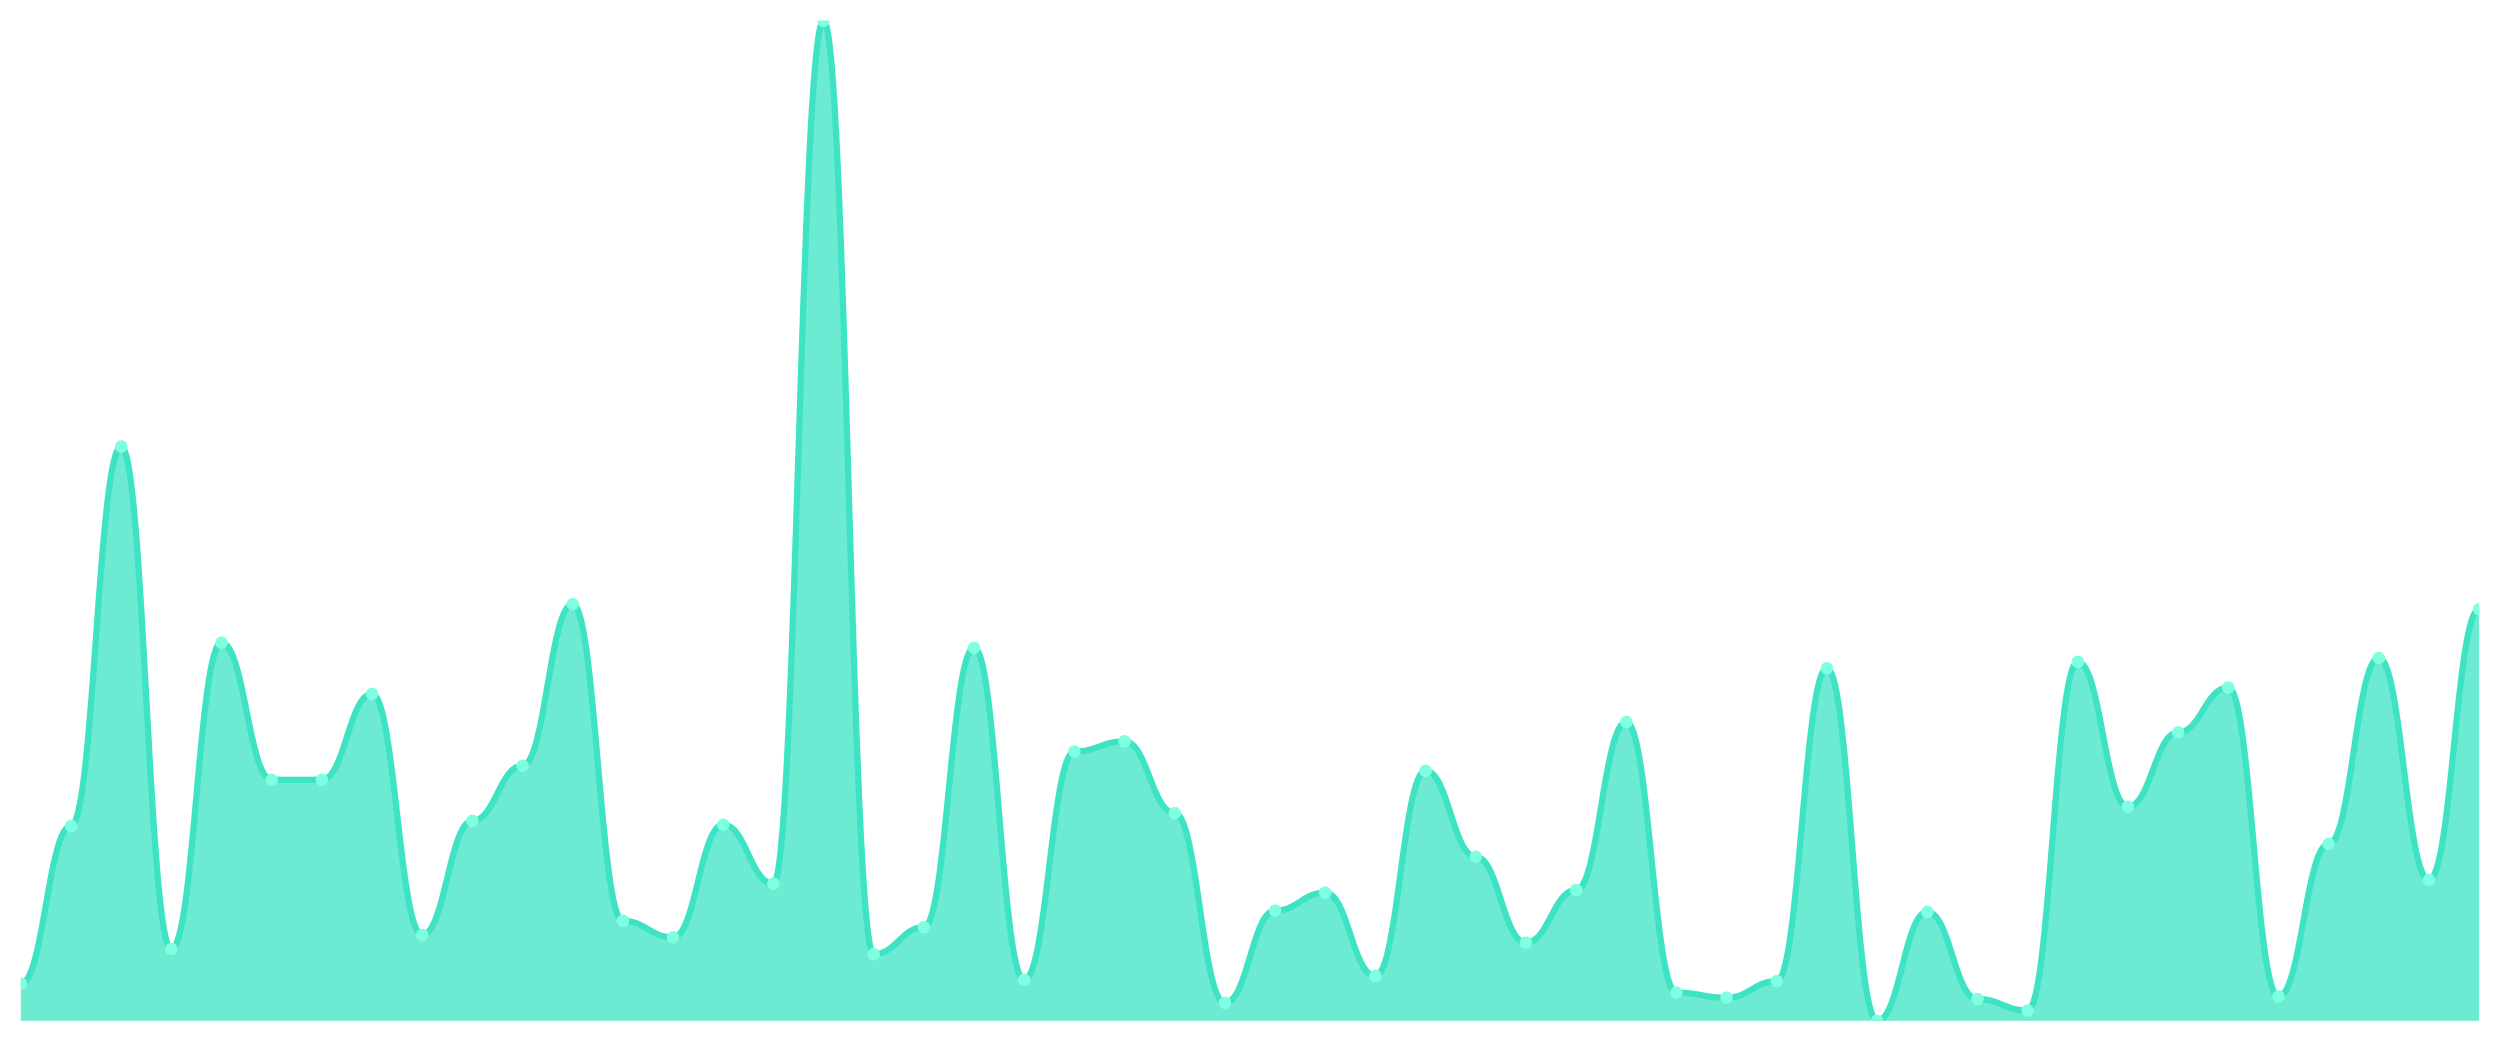
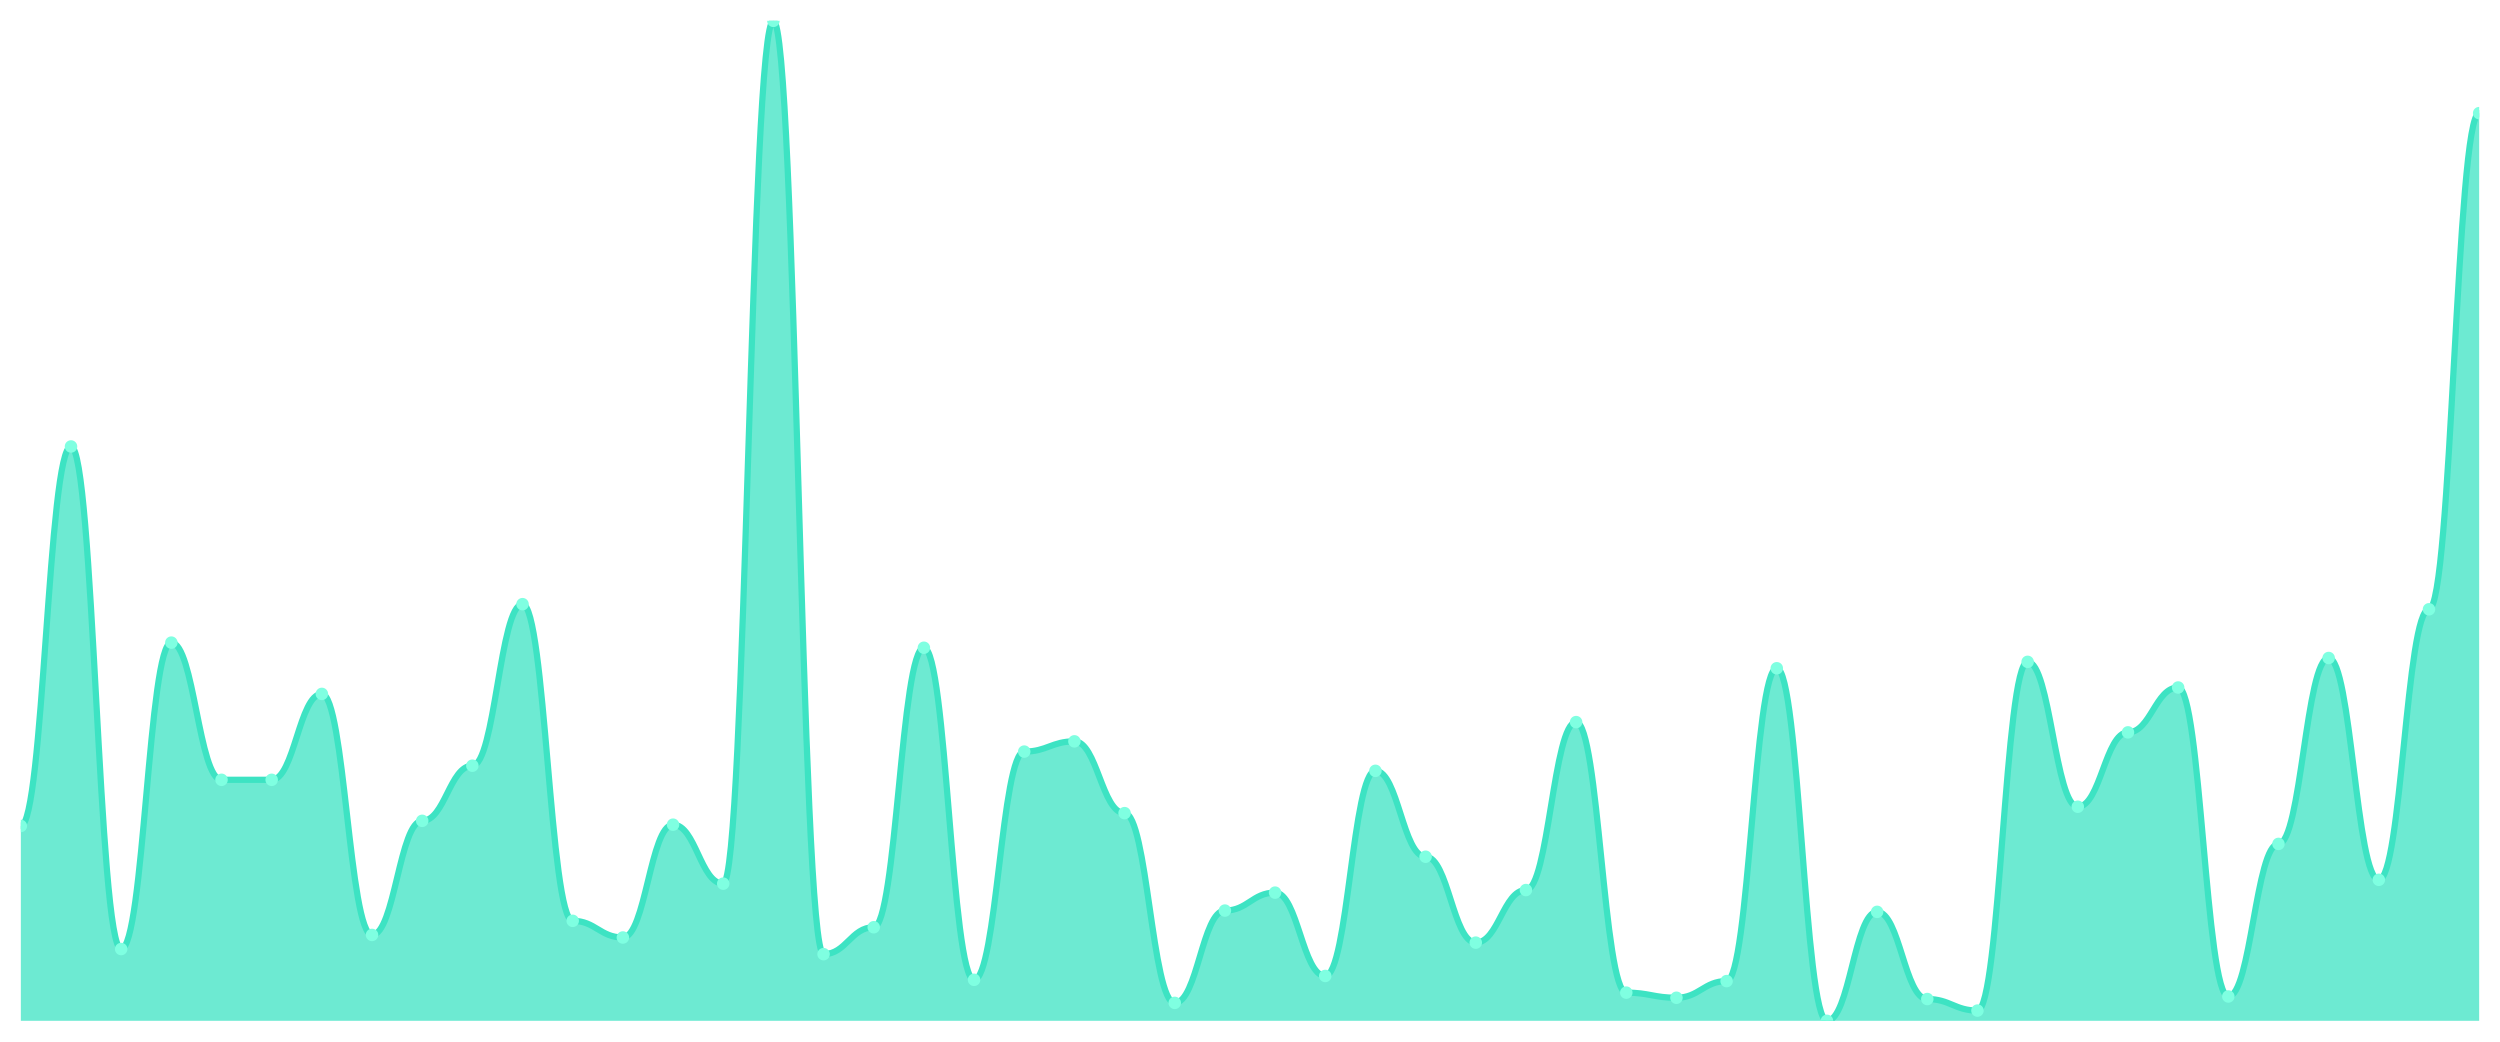
<svg xmlns="http://www.w3.org/2000/svg" viewBox="0 0 1200 500" width="1200" height="500">
  <defs>
    <clipPath id="c">
      <rect x="10" y="10" width="1180" height="480" />
    </clipPath>
  </defs>
  <rect width="1200" height="500" fill="none" />
  <g clip-path="url(#c)">
-     <path d="M 10,490 L 10,472.154 C 20.837,472.154 23.245,396.462 34.082,396.462 C 44.918,396.462 47.327,214.308 58.163,214.308 C 69,214.308 71.408,455.538 82.245,455.538 C 93.082,455.538 95.49,308.462 106.327,308.462 C 117.163,308.462 119.571,374.308 130.408,374.308 C 141.245,374.308 143.653,374.308 154.49,374.308 C 165.327,374.308 167.735,333.077 178.571,333.077 C 189.408,333.077 191.816,448.769 202.653,448.769 C 213.49,448.769 215.898,394 226.735,394 C 237.571,394 239.98,367.538 250.816,367.538 C 261.653,367.538 264.061,290 274.898,290 C 285.735,290 288.143,442 298.98,442 C 309.816,442 312.224,450 323.061,450 C 333.898,450 336.306,395.846 347.143,395.846 C 357.98,395.846 360.388,424.154 371.224,424.154 C 382.061,424.154 384.469,10 395.306,10 C 406.143,10 408.551,458 419.388,458 C 430.224,458 432.633,445.077 443.469,445.077 C 454.306,445.077 456.714,310.923 467.551,310.923 C 478.388,310.923 480.796,470.308 491.633,470.308 C 502.469,470.308 504.878,360.769 515.714,360.769 C 526.551,360.769 528.959,355.846 539.796,355.846 C 550.633,355.846 553.041,390.308 563.878,390.308 C 574.714,390.308 577.122,481.385 587.959,481.385 C 598.796,481.385 601.204,437.077 612.041,437.077 C 622.878,437.077 625.286,428.462 636.122,428.462 C 646.959,428.462 649.367,468.462 660.204,468.462 C 671.041,468.462 673.449,370 684.286,370 C 695.122,370 697.531,411.231 708.367,411.231 C 719.204,411.231 721.612,452.462 732.449,452.462 C 743.286,452.462 745.694,427.231 756.531,427.231 C 767.367,427.231 769.776,346.615 780.612,346.615 C 791.449,346.615 793.857,476.462 804.694,476.462 C 815.531,476.462 817.939,478.923 828.776,478.923 C 839.612,478.923 842.02,470.923 852.857,470.923 C 863.694,470.923 866.102,320.769 876.939,320.769 C 887.776,320.769 890.184,490 901.02,490 C 911.857,490 914.265,437.692 925.102,437.692 C 935.939,437.692 938.347,479.538 949.184,479.538 C 960.02,479.538 962.429,485.077 973.265,485.077 C 984.102,485.077 986.51,317.692 997.347,317.692 C 1008.184,317.692 1010.592,387.231 1021.429,387.231 C 1032.265,387.231 1034.673,351.538 1045.51,351.538 C 1056.347,351.538 1058.755,330 1069.592,330 C 1080.429,330 1082.837,478.308 1093.673,478.308 C 1104.51,478.308 1106.918,405.077 1117.755,405.077 C 1128.592,405.077 1131,315.846 1141.837,315.846 C 1152.673,315.846 1155.082,422.308 1165.918,422.308 C 1176.755,422.308 1179.163,292.462 1190,292.462 L 1190,490 Z" fill="rgba(61,227,195,0.75)" />
-     <path d="M 10,472.154 C 20.837,472.154 23.245,396.462 34.082,396.462 C 44.918,396.462 47.327,214.308 58.163,214.308 C 69,214.308 71.408,455.538 82.245,455.538 C 93.082,455.538 95.49,308.462 106.327,308.462 C 117.163,308.462 119.571,374.308 130.408,374.308 C 141.245,374.308 143.653,374.308 154.49,374.308 C 165.327,374.308 167.735,333.077 178.571,333.077 C 189.408,333.077 191.816,448.769 202.653,448.769 C 213.49,448.769 215.898,394 226.735,394 C 237.571,394 239.98,367.538 250.816,367.538 C 261.653,367.538 264.061,290 274.898,290 C 285.735,290 288.143,442 298.98,442 C 309.816,442 312.224,450 323.061,450 C 333.898,450 336.306,395.846 347.143,395.846 C 357.98,395.846 360.388,424.154 371.224,424.154 C 382.061,424.154 384.469,10 395.306,10 C 406.143,10 408.551,458 419.388,458 C 430.224,458 432.633,445.077 443.469,445.077 C 454.306,445.077 456.714,310.923 467.551,310.923 C 478.388,310.923 480.796,470.308 491.633,470.308 C 502.469,470.308 504.878,360.769 515.714,360.769 C 526.551,360.769 528.959,355.846 539.796,355.846 C 550.633,355.846 553.041,390.308 563.878,390.308 C 574.714,390.308 577.122,481.385 587.959,481.385 C 598.796,481.385 601.204,437.077 612.041,437.077 C 622.878,437.077 625.286,428.462 636.122,428.462 C 646.959,428.462 649.367,468.462 660.204,468.462 C 671.041,468.462 673.449,370 684.286,370 C 695.122,370 697.531,411.231 708.367,411.231 C 719.204,411.231 721.612,452.462 732.449,452.462 C 743.286,452.462 745.694,427.231 756.531,427.231 C 767.367,427.231 769.776,346.615 780.612,346.615 C 791.449,346.615 793.857,476.462 804.694,476.462 C 815.531,476.462 817.939,478.923 828.776,478.923 C 839.612,478.923 842.02,470.923 852.857,470.923 C 863.694,470.923 866.102,320.769 876.939,320.769 C 887.776,320.769 890.184,490 901.02,490 C 911.857,490 914.265,437.692 925.102,437.692 C 935.939,437.692 938.347,479.538 949.184,479.538 C 960.02,479.538 962.429,485.077 973.265,485.077 C 984.102,485.077 986.51,317.692 997.347,317.692 C 1008.184,317.692 1010.592,387.231 1021.429,387.231 C 1032.265,387.231 1034.673,351.538 1045.51,351.538 C 1056.347,351.538 1058.755,330 1069.592,330 C 1080.429,330 1082.837,478.308 1093.673,478.308 C 1104.51,478.308 1106.918,405.077 1117.755,405.077 C 1128.592,405.077 1131,315.846 1141.837,315.846 C 1152.673,315.846 1155.082,422.308 1165.918,422.308 C 1176.755,422.308 1179.163,292.462 1190,292.462" fill="none" stroke="#3de3c3" stroke-width="3" stroke-linecap="round" stroke-linejoin="round" />
-     <circle cx="10" cy="472.154" r="3" fill="#7fffe1" />
-     <circle cx="34.082" cy="396.462" r="3" fill="#7fffe1" />
-     <circle cx="58.163" cy="214.308" r="3" fill="#7fffe1" />
-     <circle cx="82.245" cy="455.538" r="3" fill="#7fffe1" />
-     <circle cx="106.327" cy="308.462" r="3" fill="#7fffe1" />
+     <path d="M 10,490 L 10,396.462 C 20.837,396.462 23.245,214.308 34.082,214.308 C 44.918,214.308 47.327,455.538 58.163,455.538 C 69,455.538 71.408,308.462 82.245,308.462 C 93.082,308.462 95.49,374.308 106.327,374.308 C 117.163,374.308 119.571,374.308 130.408,374.308 C 141.245,374.308 143.653,333.077 154.49,333.077 C 165.327,333.077 167.735,448.769 178.571,448.769 C 189.408,448.769 191.816,394 202.653,394 C 213.49,394 215.898,367.538 226.735,367.538 C 237.571,367.538 239.98,290 250.816,290 C 261.653,290 264.061,442 274.898,442 C 285.735,442 288.143,450 298.98,450 C 309.816,450 312.224,395.846 323.061,395.846 C 333.898,395.846 336.306,424.154 347.143,424.154 C 357.98,424.154 360.388,10 371.224,10 C 382.061,10 384.469,458 395.306,458 C 406.143,458 408.551,445.077 419.388,445.077 C 430.224,445.077 432.633,310.923 443.469,310.923 C 454.306,310.923 456.714,470.308 467.551,470.308 C 478.388,470.308 480.796,360.769 491.633,360.769 C 502.469,360.769 504.878,355.846 515.714,355.846 C 526.551,355.846 528.959,390.308 539.796,390.308 C 550.633,390.308 553.041,481.385 563.878,481.385 C 574.714,481.385 577.122,437.077 587.959,437.077 C 598.796,437.077 601.204,428.462 612.041,428.462 C 622.878,428.462 625.286,468.462 636.122,468.462 C 646.959,468.462 649.367,370 660.204,370 C 671.041,370 673.449,411.231 684.286,411.231 C 695.122,411.231 697.531,452.462 708.367,452.462 C 719.204,452.462 721.612,427.231 732.449,427.231 C 743.286,427.231 745.694,346.615 756.531,346.615 C 767.367,346.615 769.776,476.462 780.612,476.462 C 791.449,476.462 793.857,478.923 804.694,478.923 C 815.531,478.923 817.939,470.923 828.776,470.923 C 839.612,470.923 842.02,320.769 852.857,320.769 C 863.694,320.769 866.102,490 876.939,490 C 887.776,490 890.184,437.692 901.02,437.692 C 911.857,437.692 914.265,479.538 925.102,479.538 C 935.939,479.538 938.347,485.077 949.184,485.077 C 960.02,485.077 962.429,317.692 973.265,317.692 C 984.102,317.692 986.51,387.231 997.347,387.231 C 1008.184,387.231 1010.592,351.538 1021.429,351.538 C 1032.265,351.538 1034.673,330 1045.51,330 C 1056.347,330 1058.755,478.308 1069.592,478.308 C 1080.429,478.308 1082.837,405.077 1093.673,405.077 C 1104.51,405.077 1106.918,315.846 1117.755,315.846 C 1128.592,315.846 1131,422.308 1141.837,422.308 C 1152.673,422.308 1155.082,292.462 1165.918,292.462 C 1176.755,292.462 1179.163,54.308 1190,54.308 L 1190,490 Z" fill="rgba(61,227,195,0.75)" />
+     <path d="M 10,396.462 C 20.837,396.462 23.245,214.308 34.082,214.308 C 44.918,214.308 47.327,455.538 58.163,455.538 C 69,455.538 71.408,308.462 82.245,308.462 C 93.082,308.462 95.49,374.308 106.327,374.308 C 117.163,374.308 119.571,374.308 130.408,374.308 C 141.245,374.308 143.653,333.077 154.49,333.077 C 165.327,333.077 167.735,448.769 178.571,448.769 C 189.408,448.769 191.816,394 202.653,394 C 213.49,394 215.898,367.538 226.735,367.538 C 237.571,367.538 239.98,290 250.816,290 C 261.653,290 264.061,442 274.898,442 C 285.735,442 288.143,450 298.98,450 C 309.816,450 312.224,395.846 323.061,395.846 C 333.898,395.846 336.306,424.154 347.143,424.154 C 357.98,424.154 360.388,10 371.224,10 C 382.061,10 384.469,458 395.306,458 C 406.143,458 408.551,445.077 419.388,445.077 C 430.224,445.077 432.633,310.923 443.469,310.923 C 454.306,310.923 456.714,470.308 467.551,470.308 C 478.388,470.308 480.796,360.769 491.633,360.769 C 502.469,360.769 504.878,355.846 515.714,355.846 C 526.551,355.846 528.959,390.308 539.796,390.308 C 550.633,390.308 553.041,481.385 563.878,481.385 C 574.714,481.385 577.122,437.077 587.959,437.077 C 598.796,437.077 601.204,428.462 612.041,428.462 C 622.878,428.462 625.286,468.462 636.122,468.462 C 646.959,468.462 649.367,370 660.204,370 C 671.041,370 673.449,411.231 684.286,411.231 C 695.122,411.231 697.531,452.462 708.367,452.462 C 719.204,452.462 721.612,427.231 732.449,427.231 C 743.286,427.231 745.694,346.615 756.531,346.615 C 767.367,346.615 769.776,476.462 780.612,476.462 C 791.449,476.462 793.857,478.923 804.694,478.923 C 815.531,478.923 817.939,470.923 828.776,470.923 C 839.612,470.923 842.02,320.769 852.857,320.769 C 863.694,320.769 866.102,490 876.939,490 C 887.776,490 890.184,437.692 901.02,437.692 C 911.857,437.692 914.265,479.538 925.102,479.538 C 935.939,479.538 938.347,485.077 949.184,485.077 C 960.02,485.077 962.429,317.692 973.265,317.692 C 984.102,317.692 986.51,387.231 997.347,387.231 C 1008.184,387.231 1010.592,351.538 1021.429,351.538 C 1032.265,351.538 1034.673,330 1045.51,330 C 1056.347,330 1058.755,478.308 1069.592,478.308 C 1080.429,478.308 1082.837,405.077 1093.673,405.077 C 1104.51,405.077 1106.918,315.846 1117.755,315.846 C 1128.592,315.846 1131,422.308 1141.837,422.308 C 1152.673,422.308 1155.082,292.462 1165.918,292.462 C 1176.755,292.462 1179.163,54.308 1190,54.308" fill="none" stroke="#3de3c3" stroke-width="3" stroke-linecap="round" stroke-linejoin="round" />
+     <circle cx="10" cy="396.462" r="3" fill="#7fffe1" />
+     <circle cx="34.082" cy="214.308" r="3" fill="#7fffe1" />
+     <circle cx="58.163" cy="455.538" r="3" fill="#7fffe1" />
+     <circle cx="82.245" cy="308.462" r="3" fill="#7fffe1" />
+     <circle cx="106.327" cy="374.308" r="3" fill="#7fffe1" />
    <circle cx="130.408" cy="374.308" r="3" fill="#7fffe1" />
-     <circle cx="154.49" cy="374.308" r="3" fill="#7fffe1" />
-     <circle cx="178.571" cy="333.077" r="3" fill="#7fffe1" />
-     <circle cx="202.653" cy="448.769" r="3" fill="#7fffe1" />
-     <circle cx="226.735" cy="394" r="3" fill="#7fffe1" />
-     <circle cx="250.816" cy="367.538" r="3" fill="#7fffe1" />
-     <circle cx="274.898" cy="290" r="3" fill="#7fffe1" />
-     <circle cx="298.98" cy="442" r="3" fill="#7fffe1" />
-     <circle cx="323.061" cy="450" r="3" fill="#7fffe1" />
-     <circle cx="347.143" cy="395.846" r="3" fill="#7fffe1" />
-     <circle cx="371.224" cy="424.154" r="3" fill="#7fffe1" />
-     <circle cx="395.306" cy="10" r="3" fill="#7fffe1" />
-     <circle cx="419.388" cy="458" r="3" fill="#7fffe1" />
-     <circle cx="443.469" cy="445.077" r="3" fill="#7fffe1" />
-     <circle cx="467.551" cy="310.923" r="3" fill="#7fffe1" />
-     <circle cx="491.633" cy="470.308" r="3" fill="#7fffe1" />
-     <circle cx="515.714" cy="360.769" r="3" fill="#7fffe1" />
-     <circle cx="539.796" cy="355.846" r="3" fill="#7fffe1" />
-     <circle cx="563.878" cy="390.308" r="3" fill="#7fffe1" />
-     <circle cx="587.959" cy="481.385" r="3" fill="#7fffe1" />
-     <circle cx="612.041" cy="437.077" r="3" fill="#7fffe1" />
-     <circle cx="636.122" cy="428.462" r="3" fill="#7fffe1" />
-     <circle cx="660.204" cy="468.462" r="3" fill="#7fffe1" />
-     <circle cx="684.286" cy="370" r="3" fill="#7fffe1" />
-     <circle cx="708.367" cy="411.231" r="3" fill="#7fffe1" />
-     <circle cx="732.449" cy="452.462" r="3" fill="#7fffe1" />
-     <circle cx="756.531" cy="427.231" r="3" fill="#7fffe1" />
-     <circle cx="780.612" cy="346.615" r="3" fill="#7fffe1" />
-     <circle cx="804.694" cy="476.462" r="3" fill="#7fffe1" />
-     <circle cx="828.776" cy="478.923" r="3" fill="#7fffe1" />
-     <circle cx="852.857" cy="470.923" r="3" fill="#7fffe1" />
-     <circle cx="876.939" cy="320.769" r="3" fill="#7fffe1" />
-     <circle cx="901.02" cy="490" r="3" fill="#7fffe1" />
-     <circle cx="925.102" cy="437.692" r="3" fill="#7fffe1" />
-     <circle cx="949.184" cy="479.538" r="3" fill="#7fffe1" />
-     <circle cx="973.265" cy="485.077" r="3" fill="#7fffe1" />
-     <circle cx="997.347" cy="317.692" r="3" fill="#7fffe1" />
-     <circle cx="1021.429" cy="387.231" r="3" fill="#7fffe1" />
-     <circle cx="1045.51" cy="351.538" r="3" fill="#7fffe1" />
-     <circle cx="1069.592" cy="330" r="3" fill="#7fffe1" />
-     <circle cx="1093.673" cy="478.308" r="3" fill="#7fffe1" />
-     <circle cx="1117.755" cy="405.077" r="3" fill="#7fffe1" />
-     <circle cx="1141.837" cy="315.846" r="3" fill="#7fffe1" />
-     <circle cx="1165.918" cy="422.308" r="3" fill="#7fffe1" />
-     <circle cx="1190" cy="292.462" r="3" fill="#7fffe1" />
+     <circle cx="154.49" cy="333.077" r="3" fill="#7fffe1" />
+     <circle cx="178.571" cy="448.769" r="3" fill="#7fffe1" />
+     <circle cx="202.653" cy="394" r="3" fill="#7fffe1" />
+     <circle cx="226.735" cy="367.538" r="3" fill="#7fffe1" />
+     <circle cx="250.816" cy="290" r="3" fill="#7fffe1" />
+     <circle cx="274.898" cy="442" r="3" fill="#7fffe1" />
+     <circle cx="298.98" cy="450" r="3" fill="#7fffe1" />
+     <circle cx="323.061" cy="395.846" r="3" fill="#7fffe1" />
+     <circle cx="347.143" cy="424.154" r="3" fill="#7fffe1" />
+     <circle cx="371.224" cy="10" r="3" fill="#7fffe1" />
+     <circle cx="395.306" cy="458" r="3" fill="#7fffe1" />
+     <circle cx="419.388" cy="445.077" r="3" fill="#7fffe1" />
+     <circle cx="443.469" cy="310.923" r="3" fill="#7fffe1" />
+     <circle cx="467.551" cy="470.308" r="3" fill="#7fffe1" />
+     <circle cx="491.633" cy="360.769" r="3" fill="#7fffe1" />
+     <circle cx="515.714" cy="355.846" r="3" fill="#7fffe1" />
+     <circle cx="539.796" cy="390.308" r="3" fill="#7fffe1" />
+     <circle cx="563.878" cy="481.385" r="3" fill="#7fffe1" />
+     <circle cx="587.959" cy="437.077" r="3" fill="#7fffe1" />
+     <circle cx="612.041" cy="428.462" r="3" fill="#7fffe1" />
+     <circle cx="636.122" cy="468.462" r="3" fill="#7fffe1" />
+     <circle cx="660.204" cy="370" r="3" fill="#7fffe1" />
+     <circle cx="684.286" cy="411.231" r="3" fill="#7fffe1" />
+     <circle cx="708.367" cy="452.462" r="3" fill="#7fffe1" />
+     <circle cx="732.449" cy="427.231" r="3" fill="#7fffe1" />
+     <circle cx="756.531" cy="346.615" r="3" fill="#7fffe1" />
+     <circle cx="780.612" cy="476.462" r="3" fill="#7fffe1" />
+     <circle cx="804.694" cy="478.923" r="3" fill="#7fffe1" />
+     <circle cx="828.776" cy="470.923" r="3" fill="#7fffe1" />
+     <circle cx="852.857" cy="320.769" r="3" fill="#7fffe1" />
+     <circle cx="876.939" cy="490" r="3" fill="#7fffe1" />
+     <circle cx="901.02" cy="437.692" r="3" fill="#7fffe1" />
+     <circle cx="925.102" cy="479.538" r="3" fill="#7fffe1" />
+     <circle cx="949.184" cy="485.077" r="3" fill="#7fffe1" />
+     <circle cx="973.265" cy="317.692" r="3" fill="#7fffe1" />
+     <circle cx="997.347" cy="387.231" r="3" fill="#7fffe1" />
+     <circle cx="1021.429" cy="351.538" r="3" fill="#7fffe1" />
+     <circle cx="1045.51" cy="330" r="3" fill="#7fffe1" />
+     <circle cx="1069.592" cy="478.308" r="3" fill="#7fffe1" />
+     <circle cx="1093.673" cy="405.077" r="3" fill="#7fffe1" />
+     <circle cx="1117.755" cy="315.846" r="3" fill="#7fffe1" />
+     <circle cx="1141.837" cy="422.308" r="3" fill="#7fffe1" />
+     <circle cx="1165.918" cy="292.462" r="3" fill="#7fffe1" />
+     <circle cx="1190" cy="54.308" r="3" fill="#7fffe1" />
  </g>
</svg>
